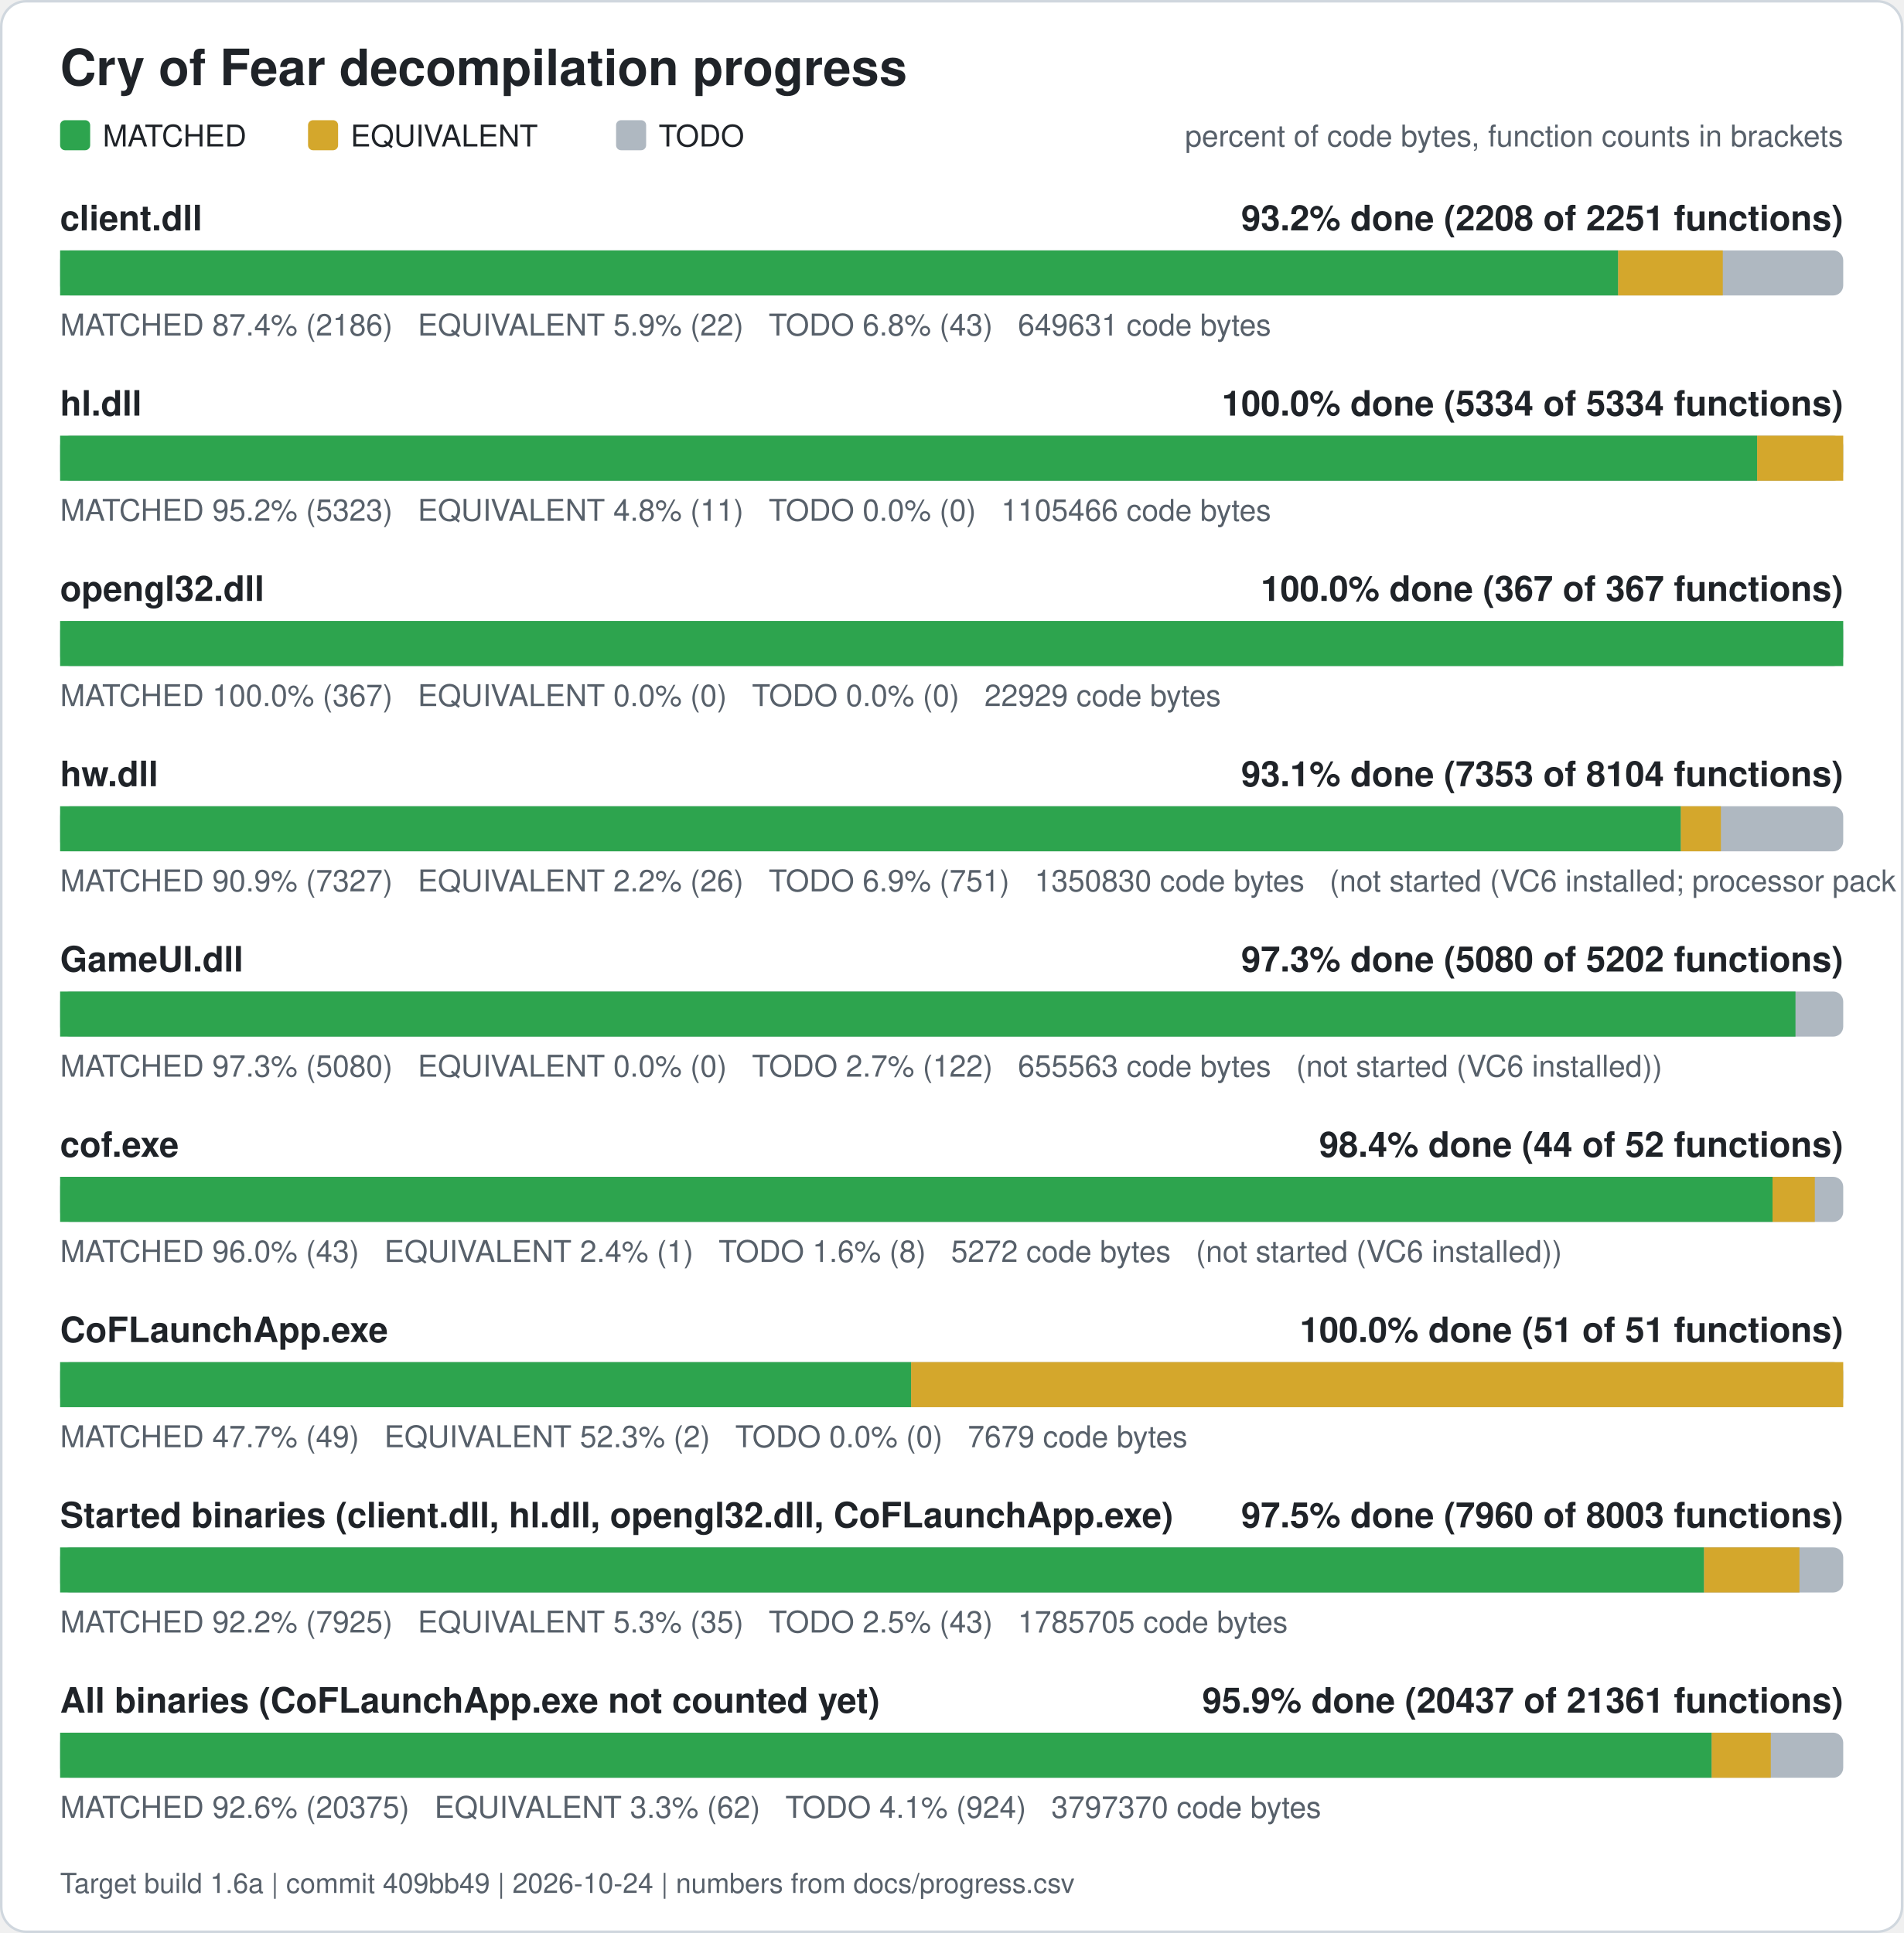
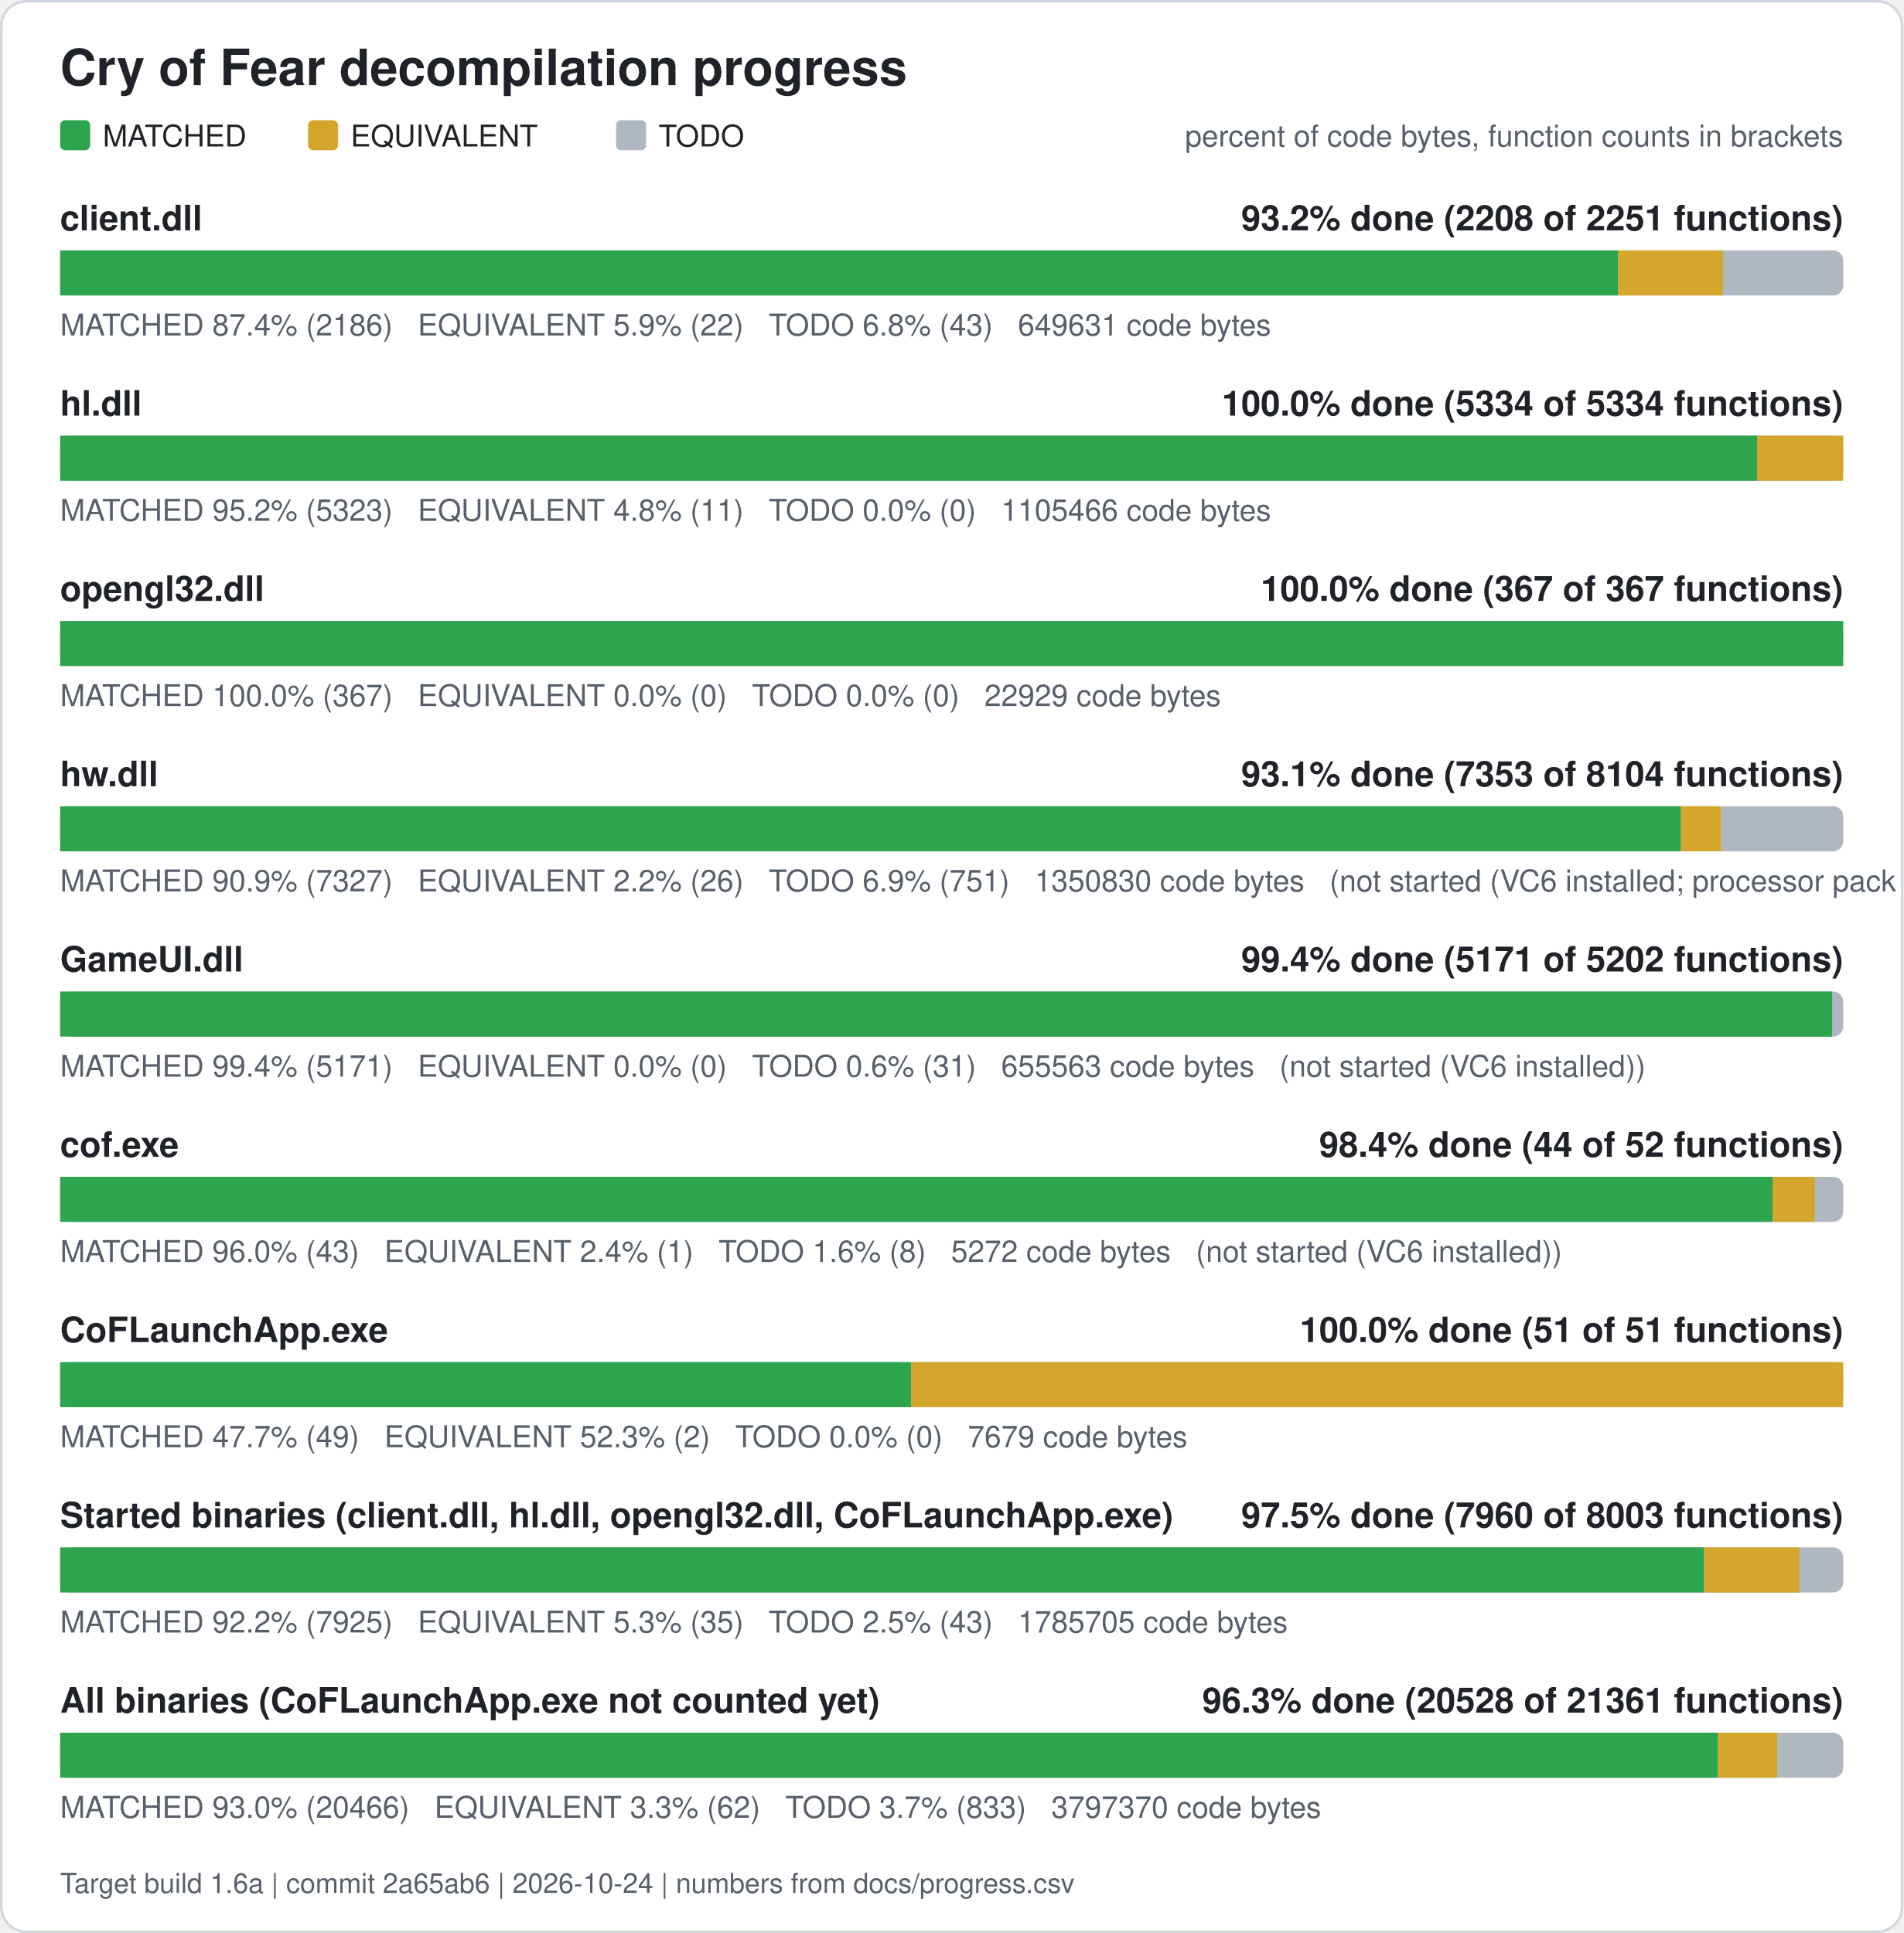
<svg xmlns="http://www.w3.org/2000/svg" width="760" height="772" viewBox="0 0 760 772" role="img" aria-label="Cry of Fear decompilation progress">
  <rect x="0.5" y="0.5" width="759" height="771" rx="10" fill="#ffffff" stroke="#d0d7de" />
  <text x="24" y="34" font-family="Segoe UI, Helvetica, Arial, sans-serif" font-size="20" font-weight="600" fill="#1f2328">Cry of Fear decompilation progress</text>
  <rect x="24" y="48" width="12" height="12" rx="2" fill="#2da44e" />
  <text x="41" y="58.5" font-family="Segoe UI, Helvetica, Arial, sans-serif" font-size="12" fill="#1f2328">MATCHED</text>
  <rect x="123" y="48" width="12" height="12" rx="2" fill="#d4a72c" />
  <text x="140" y="58.5" font-family="Segoe UI, Helvetica, Arial, sans-serif" font-size="12" fill="#1f2328">EQUIVALENT</text>
  <rect x="246" y="48" width="12" height="12" rx="2" fill="#afb8c1" />
  <text x="263" y="58.5" font-family="Segoe UI, Helvetica, Arial, sans-serif" font-size="12" fill="#1f2328">TODO</text>
  <text x="736" y="58.5" font-family="Segoe UI, Helvetica, Arial, sans-serif" font-size="12" fill="#57606a" text-anchor="end">percent of code bytes, function counts in brackets</text>
  <text x="24" y="92" font-family="Segoe UI, Helvetica, Arial, sans-serif" font-size="14" font-weight="600" fill="#1f2328">client.dll</text>
  <text x="736" y="92" font-family="Segoe UI, Helvetica, Arial, sans-serif" font-size="14" font-weight="600" fill="#1f2328" text-anchor="end">93.2% done (2208 of 2251 functions)</text>
  <rect x="24" y="100" width="712" height="18" rx="4" fill="#afb8c1" />
  <rect x="24.00" y="100" width="622.13" height="18" fill="#2da44e" />
  <rect x="646.13" y="100" width="41.78" height="18" fill="#d4a72c" />
  <text x="24" y="134" font-family="Segoe UI, Helvetica, Arial, sans-serif" font-size="12" fill="#57606a" xml:space="preserve">MATCHED 87.4% (2186)   EQUIVALENT 5.9% (22)   TODO 6.8% (43)   649631 code bytes</text>
  <text x="24" y="166" font-family="Segoe UI, Helvetica, Arial, sans-serif" font-size="14" font-weight="600" fill="#1f2328">hl.dll</text>
  <text x="736" y="166" font-family="Segoe UI, Helvetica, Arial, sans-serif" font-size="14" font-weight="600" fill="#1f2328" text-anchor="end">100.0% done (5334 of 5334 functions)</text>
  <rect x="24" y="174" width="712" height="18" rx="4" fill="#afb8c1" />
  <rect x="24.00" y="174" width="677.63" height="18" fill="#2da44e" />
  <rect x="701.63" y="174" width="34.37" height="18" fill="#d4a72c" />
  <text x="24" y="208" font-family="Segoe UI, Helvetica, Arial, sans-serif" font-size="12" fill="#57606a" xml:space="preserve">MATCHED 95.2% (5323)   EQUIVALENT 4.8% (11)   TODO 0.0% (0)   1105466 code bytes</text>
  <text x="24" y="240" font-family="Segoe UI, Helvetica, Arial, sans-serif" font-size="14" font-weight="600" fill="#1f2328">opengl32.dll</text>
  <text x="736" y="240" font-family="Segoe UI, Helvetica, Arial, sans-serif" font-size="14" font-weight="600" fill="#1f2328" text-anchor="end">100.0% done (367 of 367 functions)</text>
  <rect x="24" y="248" width="712" height="18" rx="4" fill="#afb8c1" />
  <rect x="24.00" y="248" width="712.00" height="18" fill="#2da44e" />
  <text x="24" y="282" font-family="Segoe UI, Helvetica, Arial, sans-serif" font-size="12" fill="#57606a" xml:space="preserve">MATCHED 100.0% (367)   EQUIVALENT 0.0% (0)   TODO 0.0% (0)   22929 code bytes</text>
  <text x="24" y="314" font-family="Segoe UI, Helvetica, Arial, sans-serif" font-size="14" font-weight="600" fill="#1f2328">hw.dll</text>
  <text x="736" y="314" font-family="Segoe UI, Helvetica, Arial, sans-serif" font-size="14" font-weight="600" fill="#1f2328" text-anchor="end">93.1% done (7353 of 8104 functions)</text>
  <rect x="24" y="322" width="712" height="18" rx="4" fill="#afb8c1" />
  <rect x="24.00" y="322" width="647.17" height="18" fill="#2da44e" />
  <rect x="671.17" y="322" width="15.98" height="18" fill="#d4a72c" />
  <text x="24" y="356" font-family="Segoe UI, Helvetica, Arial, sans-serif" font-size="12" fill="#57606a" xml:space="preserve">MATCHED 90.9% (7327)   EQUIVALENT 2.2% (26)   TODO 6.9% (751)   1350830 code bytes   (not started (VC6 installed; processor pack and VS 2005 objects need those compilers))</text>
  <text x="24" y="388" font-family="Segoe UI, Helvetica, Arial, sans-serif" font-size="14" font-weight="600" fill="#1f2328">GameUI.dll</text>
-   <text x="736" y="388" font-family="Segoe UI, Helvetica, Arial, sans-serif" font-size="14" font-weight="600" fill="#1f2328" text-anchor="end">97.3% done (5080 of 5202 functions)</text>
+   <text x="736" y="388" font-family="Segoe UI, Helvetica, Arial, sans-serif" font-size="14" font-weight="600" fill="#1f2328" text-anchor="end">99.4% done (5171 of 5202 functions)</text>
  <rect x="24" y="396" width="712" height="18" rx="4" fill="#afb8c1" />
-   <rect x="24.00" y="396" width="692.93" height="18" fill="#2da44e" />
-   <text x="24" y="430" font-family="Segoe UI, Helvetica, Arial, sans-serif" font-size="12" fill="#57606a" xml:space="preserve">MATCHED 97.3% (5080)   EQUIVALENT 0.0% (0)   TODO 2.7% (122)   655563 code bytes   (not started (VC6 installed))</text>
+   <rect x="24.00" y="396" width="707.58" height="18" fill="#2da44e" />
+   <text x="24" y="430" font-family="Segoe UI, Helvetica, Arial, sans-serif" font-size="12" fill="#57606a" xml:space="preserve">MATCHED 99.4% (5171)   EQUIVALENT 0.0% (0)   TODO 0.6% (31)   655563 code bytes   (not started (VC6 installed))</text>
  <text x="24" y="462" font-family="Segoe UI, Helvetica, Arial, sans-serif" font-size="14" font-weight="600" fill="#1f2328">cof.exe</text>
  <text x="736" y="462" font-family="Segoe UI, Helvetica, Arial, sans-serif" font-size="14" font-weight="600" fill="#1f2328" text-anchor="end">98.4% done (44 of 52 functions)</text>
  <rect x="24" y="470" width="712" height="18" rx="4" fill="#afb8c1" />
  <rect x="24.00" y="470" width="683.77" height="18" fill="#2da44e" />
  <rect x="707.77" y="470" width="16.88" height="18" fill="#d4a72c" />
  <text x="24" y="504" font-family="Segoe UI, Helvetica, Arial, sans-serif" font-size="12" fill="#57606a" xml:space="preserve">MATCHED 96.0% (43)   EQUIVALENT 2.4% (1)   TODO 1.6% (8)   5272 code bytes   (not started (VC6 installed))</text>
  <text x="24" y="536" font-family="Segoe UI, Helvetica, Arial, sans-serif" font-size="14" font-weight="600" fill="#1f2328">CoFLaunchApp.exe</text>
  <text x="736" y="536" font-family="Segoe UI, Helvetica, Arial, sans-serif" font-size="14" font-weight="600" fill="#1f2328" text-anchor="end">100.0% done (51 of 51 functions)</text>
  <rect x="24" y="544" width="712" height="18" rx="4" fill="#afb8c1" />
  <rect x="24.00" y="544" width="339.82" height="18" fill="#2da44e" />
  <rect x="363.82" y="544" width="372.18" height="18" fill="#d4a72c" />
  <text x="24" y="578" font-family="Segoe UI, Helvetica, Arial, sans-serif" font-size="12" fill="#57606a" xml:space="preserve">MATCHED 47.7% (49)   EQUIVALENT 52.3% (2)   TODO 0.0% (0)   7679 code bytes</text>
  <text x="24" y="610" font-family="Segoe UI, Helvetica, Arial, sans-serif" font-size="14" font-weight="600" fill="#1f2328">Started binaries (client.dll, hl.dll, opengl32.dll, CoFLaunchApp.exe)</text>
  <text x="736" y="610" font-family="Segoe UI, Helvetica, Arial, sans-serif" font-size="14" font-weight="600" fill="#1f2328" text-anchor="end">97.5% done (7960 of 8003 functions)</text>
  <rect x="24" y="618" width="712" height="18" rx="4" fill="#afb8c1" />
  <rect x="24.00" y="618" width="656.43" height="18" fill="#2da44e" />
  <rect x="680.43" y="618" width="38.08" height="18" fill="#d4a72c" />
  <text x="24" y="652" font-family="Segoe UI, Helvetica, Arial, sans-serif" font-size="12" fill="#57606a" xml:space="preserve">MATCHED 92.2% (7925)   EQUIVALENT 5.3% (35)   TODO 2.5% (43)   1785705 code bytes</text>
  <text x="24" y="684" font-family="Segoe UI, Helvetica, Arial, sans-serif" font-size="14" font-weight="600" fill="#1f2328">All binaries (CoFLaunchApp.exe not counted yet)</text>
-   <text x="736" y="684" font-family="Segoe UI, Helvetica, Arial, sans-serif" font-size="14" font-weight="600" fill="#1f2328" text-anchor="end">95.9% done (20437 of 21361 functions)</text>
+   <text x="736" y="684" font-family="Segoe UI, Helvetica, Arial, sans-serif" font-size="14" font-weight="600" fill="#1f2328" text-anchor="end">96.3% done (20528 of 21361 functions)</text>
  <rect x="24" y="692" width="712" height="18" rx="4" fill="#afb8c1" />
-   <rect x="24.00" y="692" width="659.47" height="18" fill="#2da44e" />
-   <rect x="683.47" y="692" width="23.61" height="18" fill="#d4a72c" />
-   <text x="24" y="726" font-family="Segoe UI, Helvetica, Arial, sans-serif" font-size="12" fill="#57606a" xml:space="preserve">MATCHED 92.6% (20375)   EQUIVALENT 3.3% (62)   TODO 4.1% (924)   3797370 code bytes</text>
-   <text x="24" y="756" font-family="Segoe UI, Helvetica, Arial, sans-serif" font-size="11" fill="#57606a">Target build 1.6a | commit 409bb49 | 2026-10-24 | numbers from docs/progress.csv</text>
+   <rect x="24.00" y="692" width="662.00" height="18" fill="#2da44e" />
+   <rect x="686.00" y="692" width="23.61" height="18" fill="#d4a72c" />
+   <text x="24" y="726" font-family="Segoe UI, Helvetica, Arial, sans-serif" font-size="12" fill="#57606a" xml:space="preserve">MATCHED 93.0% (20466)   EQUIVALENT 3.3% (62)   TODO 3.7% (833)   3797370 code bytes</text>
+   <text x="24" y="756" font-family="Segoe UI, Helvetica, Arial, sans-serif" font-size="11" fill="#57606a">Target build 1.6a | commit 2a65ab6 | 2026-10-24 | numbers from docs/progress.csv</text>
</svg>
